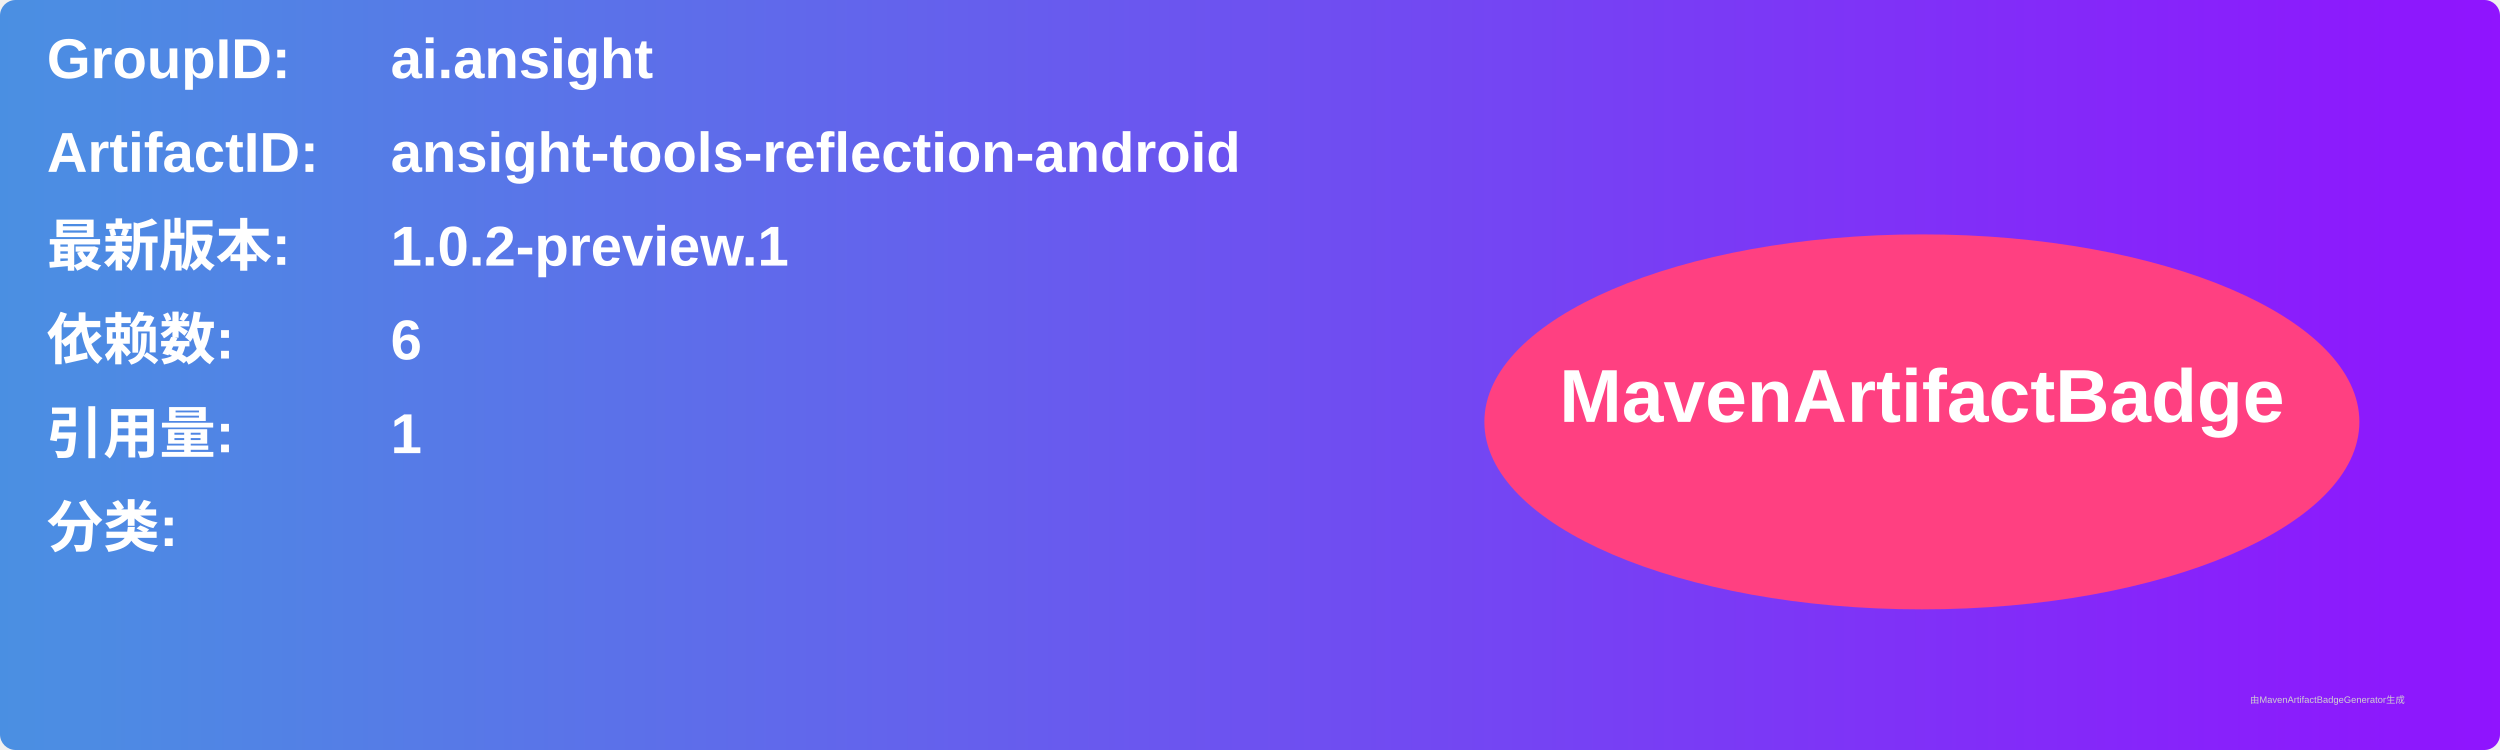
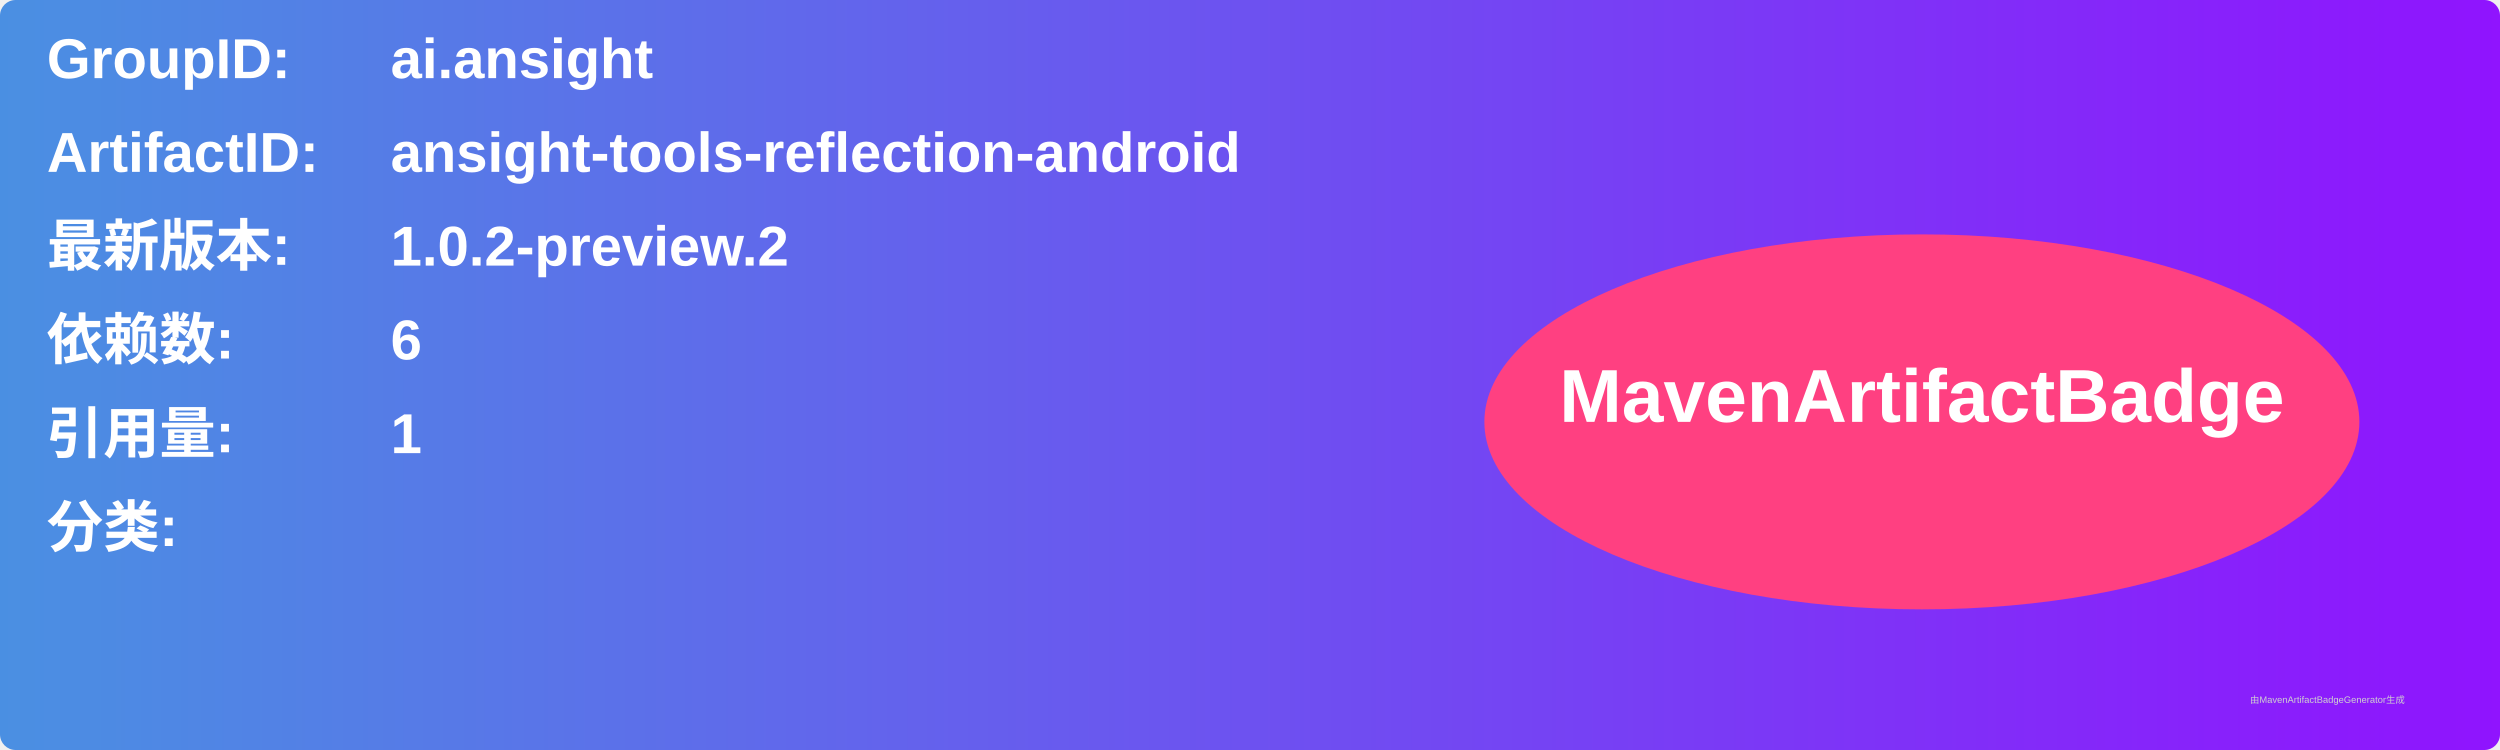
<svg xmlns="http://www.w3.org/2000/svg" width="800" height="240" viewBox="0 0 800 240">
  <linearGradient id="grad" x1="0%" y1="0%" x2="100%" y2="0%">
    <stop offset="0%" stop-color="#4a90e2" />
    <stop offset="100%" stop-color="#9013fe" />
  </linearGradient>
  <rect width="100%" height="100%" rx="5" ry="5" fill="url(#grad)" />
  <g transform="translate(15, 15)">
    <text x="0" y="10" font-family="Arial" font-size="18" fill="white" font-weight="bold" width="260">GroupID:</text>
    <text x="110" y="10" font-family="Arial" font-size="18" fill="white" font-weight="bold" width="460">ai.ansight</text>
    <text x="0" y="40" font-family="Arial" font-size="18" fill="white" font-weight="bold" width="260">ArtifactID:</text>
    <text x="110" y="40" font-family="Arial" font-size="18" fill="white" font-weight="bold" width="460">ansight-tools-reflection-android</text>
    <text x="0" y="70" font-family="Arial" font-size="18" fill="white" font-weight="bold">最新版本:</text>
    <text x="110" y="70" font-family="Arial" font-size="18" fill="white" font-weight="bold">
-       <tspan font-weight="bold">1.0.2-preview.1</tspan>
+       <tspan font-weight="bold">1.0.2-preview.2</tspan>
    </text>
    <text x="0" y="100" font-family="Arial" font-size="18" fill="white" font-weight="bold">依赖数: </text>
    <text x="110" y="100" font-family="Arial" font-size="18" fill="white">
      <tspan font-weight="bold">6</tspan>
    </text>
    <text x="0" y="130" font-family="Arial" font-size="18" fill="white" font-weight="bold">引用量: </text>
    <text x="110" y="130" font-family="Arial" font-size="18" fill="white">
      <tspan font-weight="bold">1</tspan>
    </text>
    <text x="0" y="160" font-family="Arial" font-size="18" fill="white" font-weight="bold">分类:</text>
    <text x="10" y="190" font-family="Arial" font-size="10" fill="white">
      <tspan font-weight="bold" />
    </text>
    <ellipse cx="600" cy="120" rx="140" ry="60" fill="#ff4081" />
    <text x="600" y="120" text-anchor="middle" font-family="Arial" font-size="24" fill="white" font-weight="bold">MavenArtifactBadge</text>
  </g>
  <text x="720" y="225" font-family="Arial" font-size="3" fill="#d0d0d0">由MavenArtifactBadgeGenerator生成</text>
</svg>
